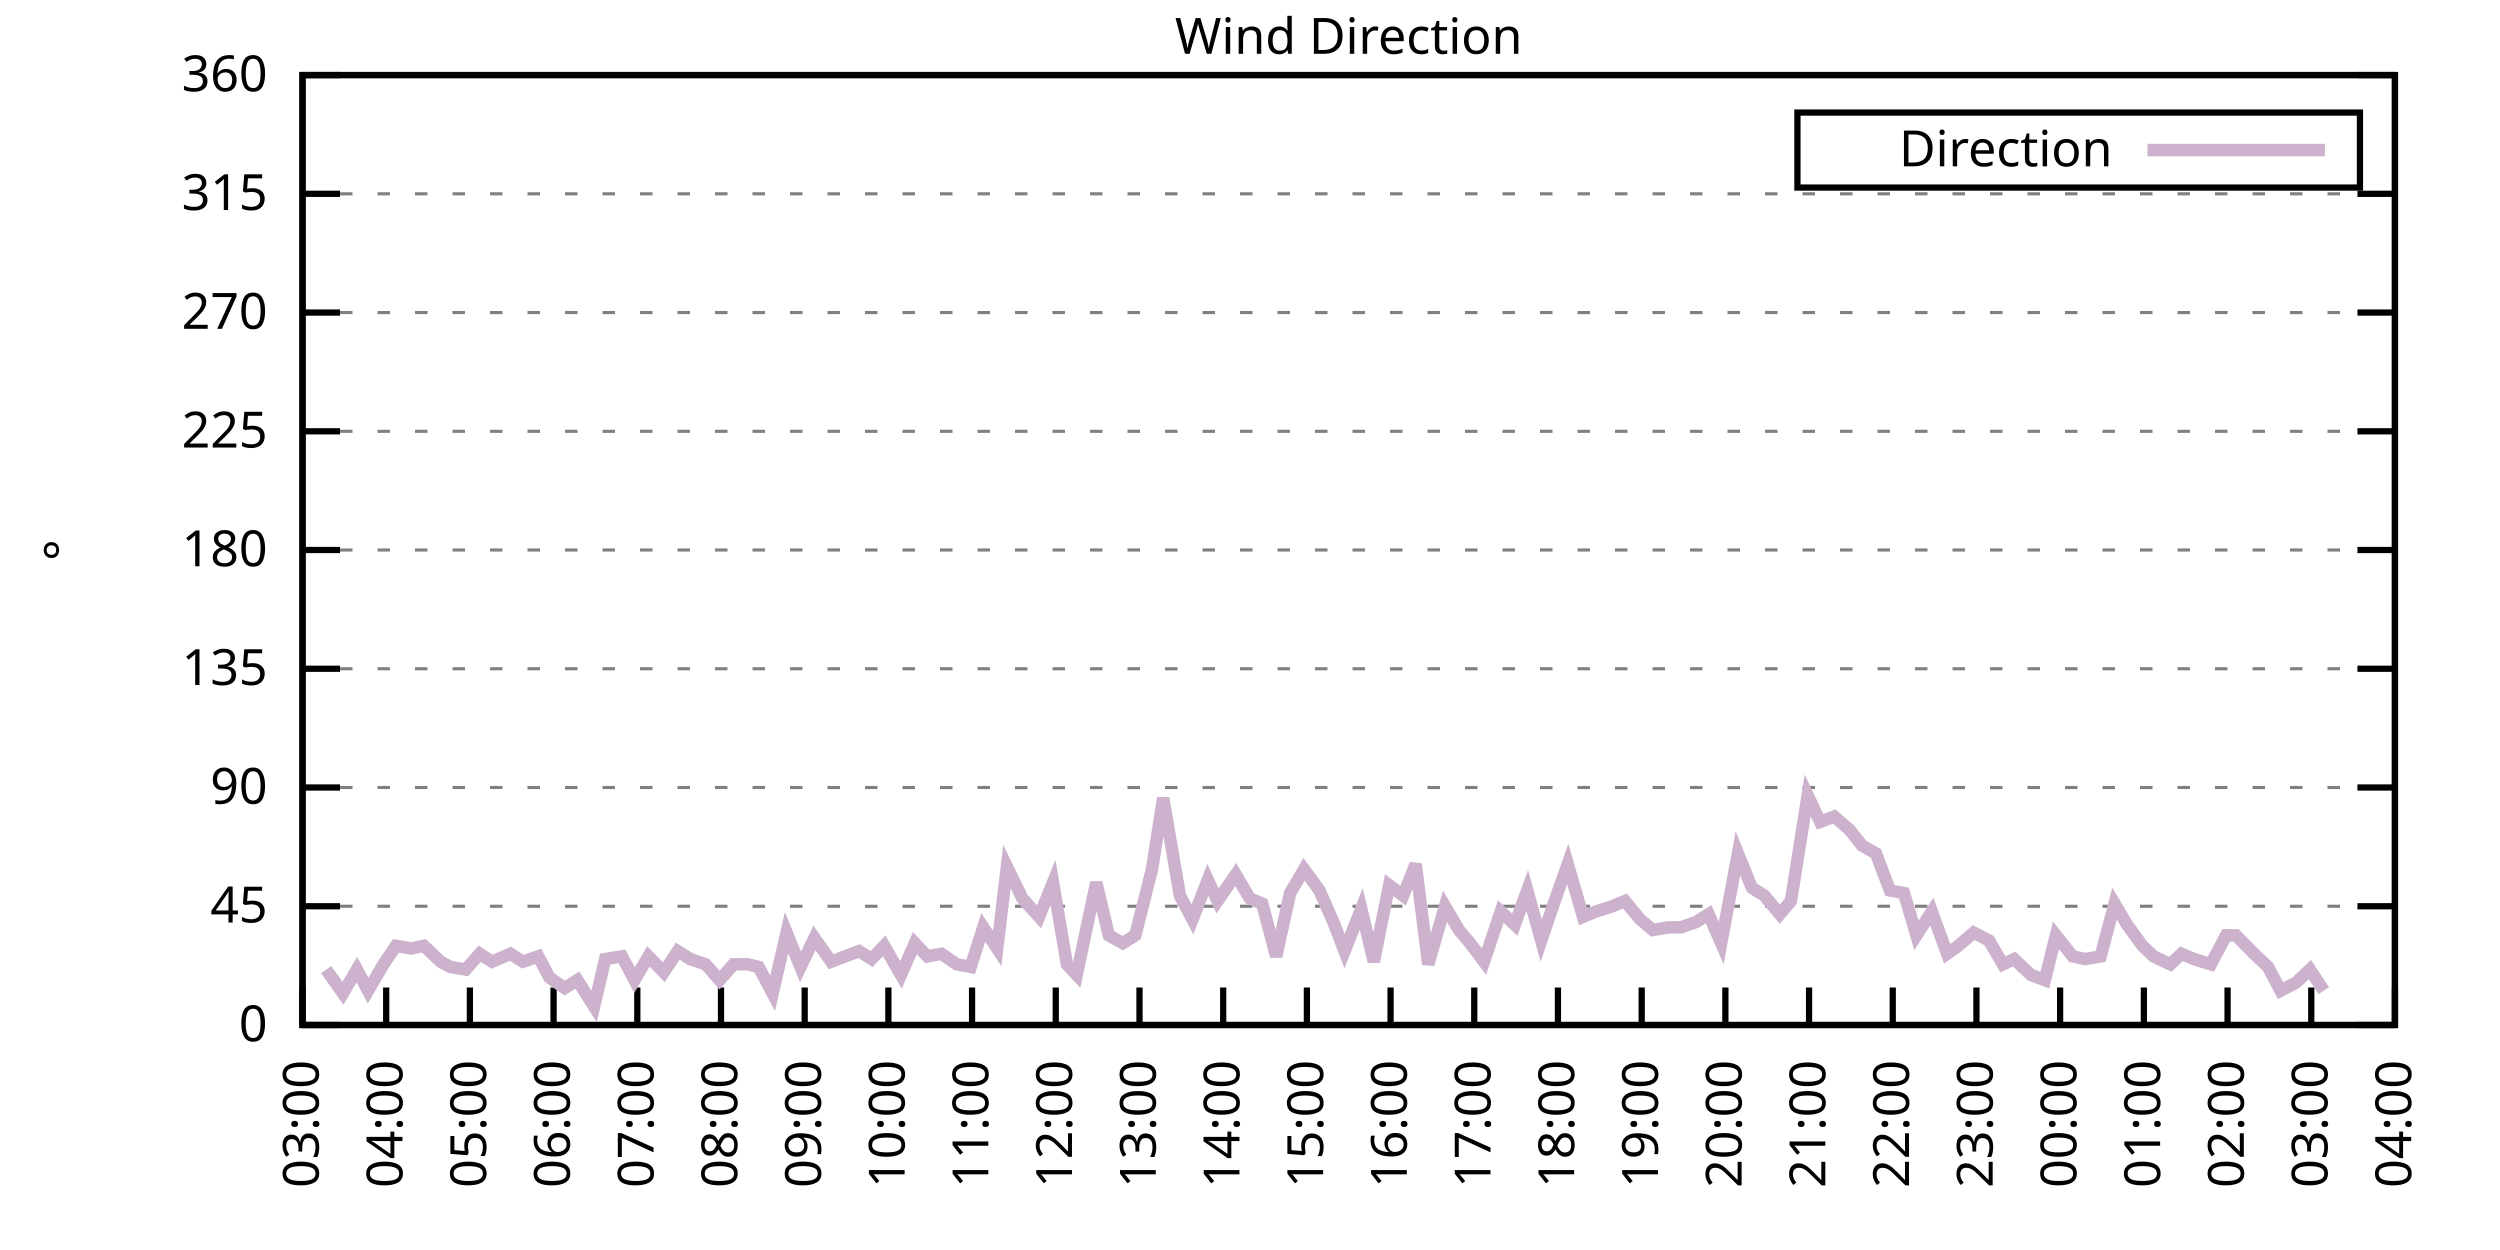
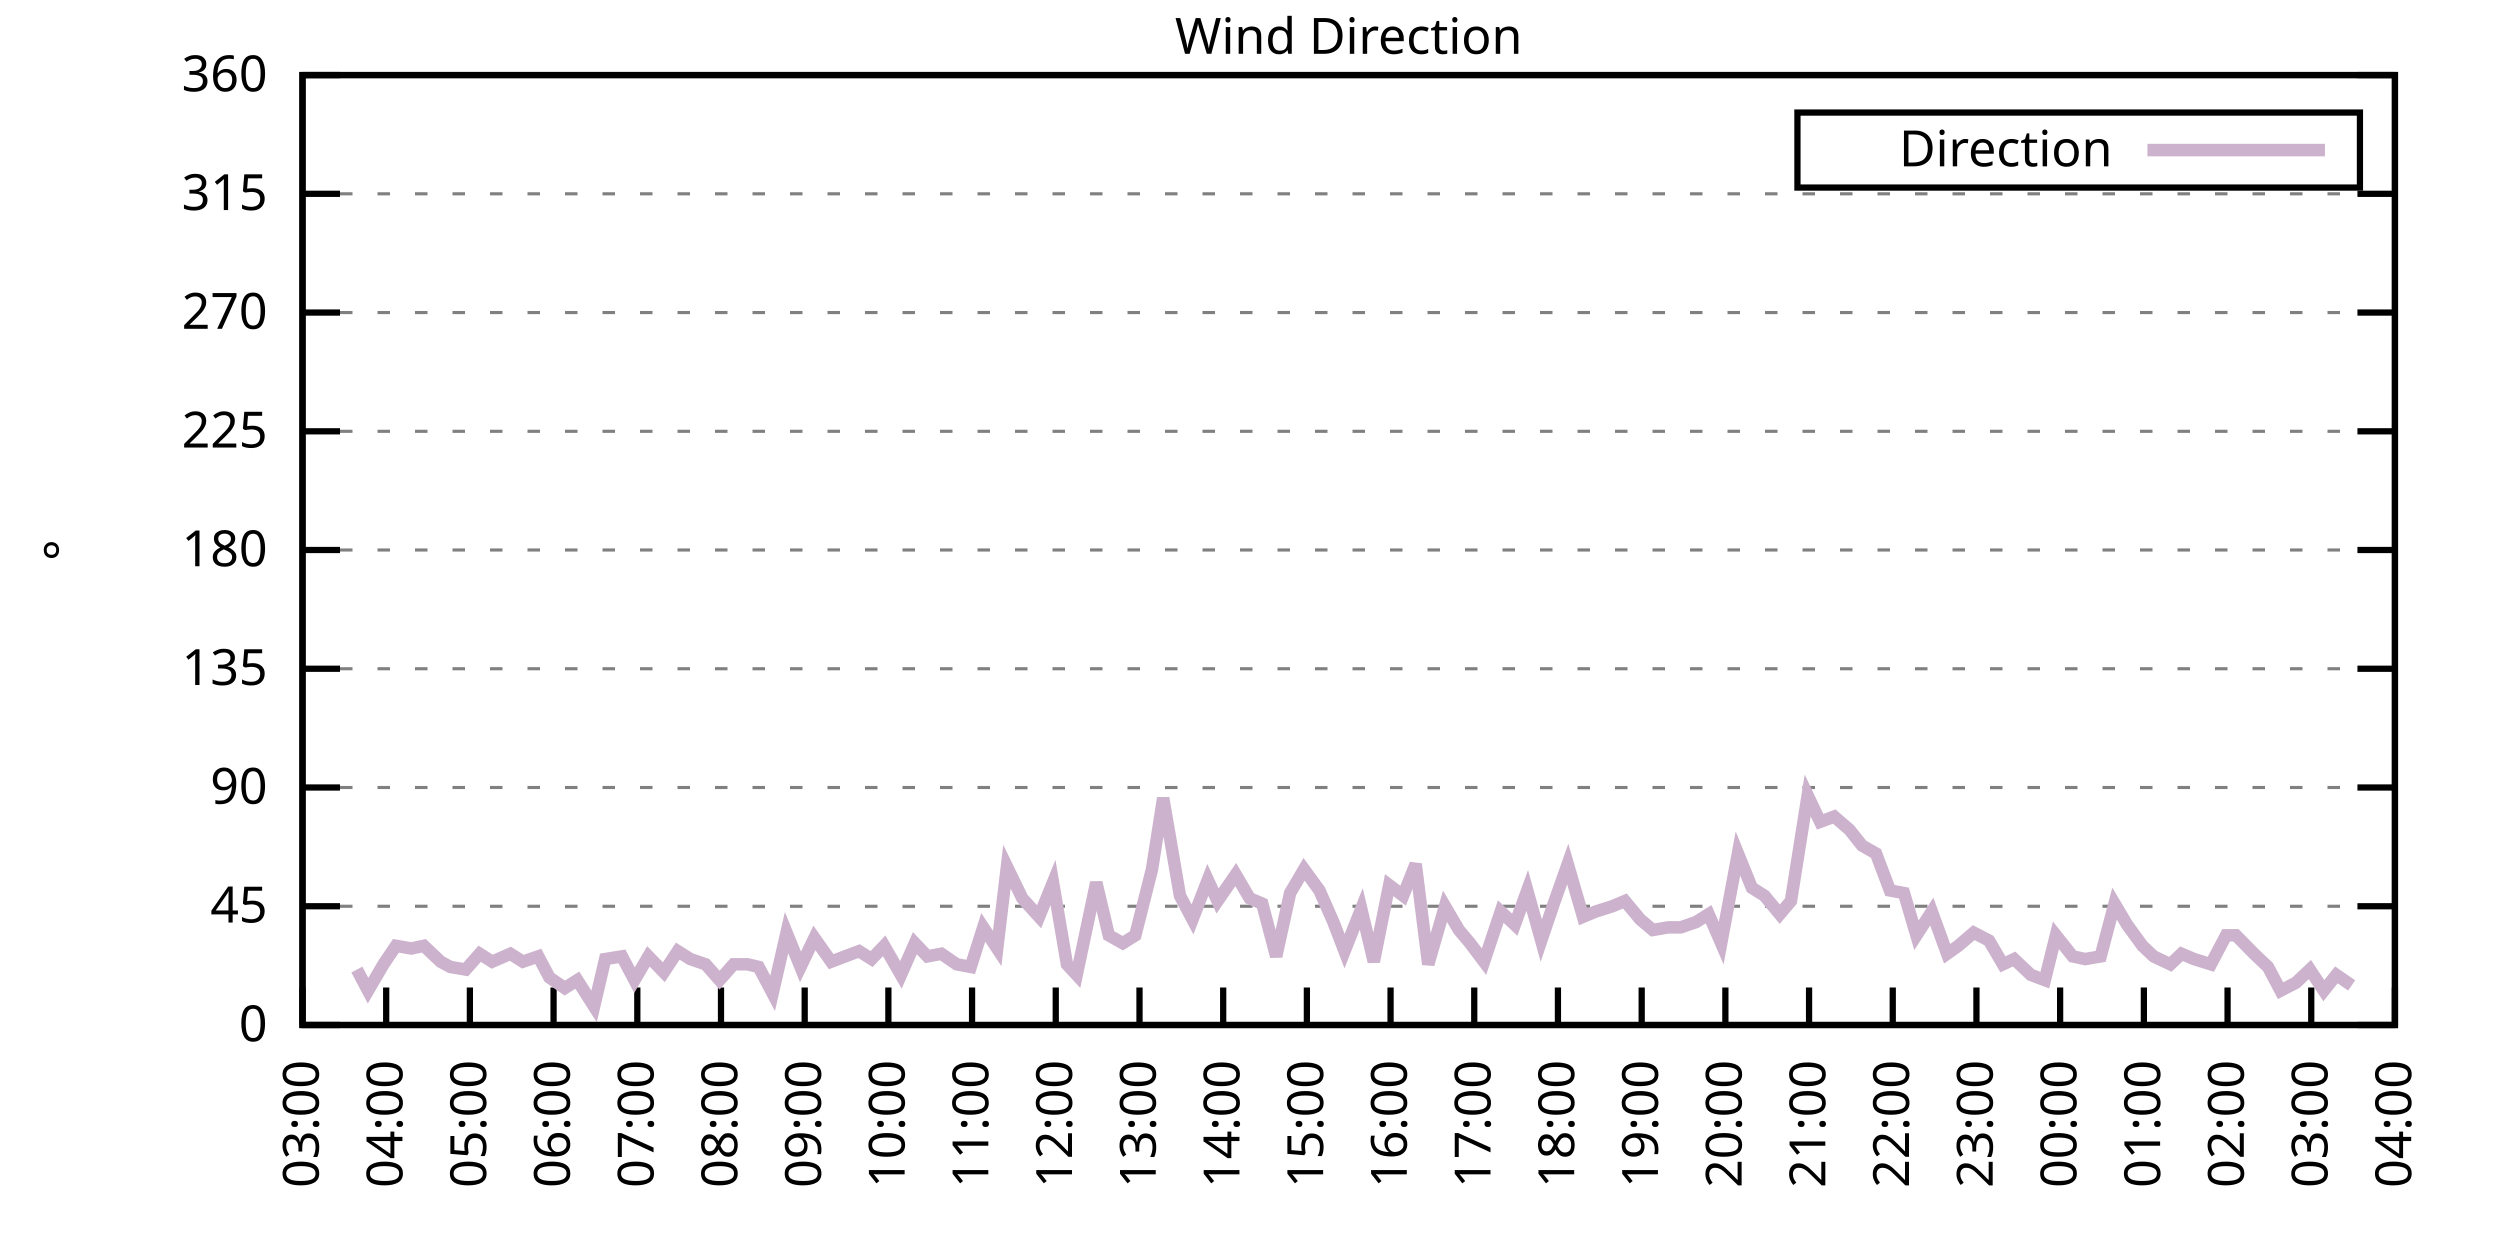
<svg xmlns="http://www.w3.org/2000/svg" xmlns:xlink="http://www.w3.org/1999/xlink" width="400" height="200" viewBox="0 0 400 200">
  <g id="gnuplot_canvas">
    <rect x="0" y="0" width="400" height="200" fill="none" />
    <defs>
      <circle id="gpDot" r="0.5" stroke-width="0.5" stroke="currentColor" />
      <path id="gpPt0" stroke-width="0.333" stroke="currentColor" d="M-1,0 h2 M0,-1 v2" />
      <path id="gpPt1" stroke-width="0.333" stroke="currentColor" d="M-1,-1 L1,1 M1,-1 L-1,1" />
      <path id="gpPt2" stroke-width="0.333" stroke="currentColor" d="M-1,0 L1,0 M0,-1 L0,1 M-1,-1 L1,1 M-1,1 L1,-1" />
      <rect id="gpPt3" stroke-width="0.333" stroke="currentColor" x="-1" y="-1" width="2" height="2" />
      <rect id="gpPt4" stroke-width="0.333" stroke="currentColor" fill="currentColor" x="-1" y="-1" width="2" height="2" />
      <circle id="gpPt5" stroke-width="0.333" stroke="currentColor" cx="0" cy="0" r="1" />
      <use xlink:href="#gpPt5" id="gpPt6" fill="currentColor" stroke="none" />
      <path id="gpPt7" stroke-width="0.333" stroke="currentColor" d="M0,-1.33 L-1.33,0.67 L1.33,0.67 z" />
      <use xlink:href="#gpPt7" id="gpPt8" fill="currentColor" stroke="none" />
      <use xlink:href="#gpPt7" id="gpPt9" stroke="currentColor" transform="rotate(180)" />
      <use xlink:href="#gpPt9" id="gpPt10" fill="currentColor" stroke="none" />
      <use xlink:href="#gpPt3" id="gpPt11" stroke="currentColor" transform="rotate(45)" />
      <use xlink:href="#gpPt11" id="gpPt12" fill="currentColor" stroke="none" />
      <path id="gpPt13" stroke-width="0.333" stroke="currentColor" d="M0,1.330 L1.265,0.411 L0.782,-1.067 L-0.782,-1.076 L-1.265,0.411 z" />
      <use xlink:href="#gpPt13" id="gpPt14" fill="currentColor" stroke="none" />
      <filter id="textbox" filterUnits="objectBoundingBox" x="0" y="0" height="1" width="1">
        <feFlood flood-color="white" flood-opacity="1" result="bgnd" />
        <feComposite in="SourceGraphic" in2="bgnd" operator="atop" />
      </filter>
      <filter id="greybox" filterUnits="objectBoundingBox" x="0" y="0" height="1" width="1">
        <feFlood flood-color="lightgrey" flood-opacity="1" result="grey" />
        <feComposite in="SourceGraphic" in2="grey" operator="atop" />
      </filter>
    </defs>
    <g fill="none" color="white" stroke="currentColor" stroke-width="1.00" stroke-linecap="butt" stroke-linejoin="miter">
</g>
    <g fill="none" color="black" stroke="currentColor" stroke-width="1.00" stroke-linecap="butt" stroke-linejoin="miter">
      <g stroke="none" shape-rendering="crispEdges">
        <polygon fill="rgb(255, 255, 255)" points="48.40,164.00 383.18,164.00 383.18,12.02 48.40,12.02 " />
      </g>
    </g>
    <g fill="none" color="black" stroke="currentColor" stroke-width="1.00" stroke-linecap="butt" stroke-linejoin="miter">
</g>
    <g fill="none" color="black" stroke="black" stroke-width="0.50" stroke-linecap="butt" stroke-linejoin="miter">
</g>
    <g fill="none" color="gray" stroke="currentColor" stroke-width="0.50" stroke-linecap="butt" stroke-linejoin="miter">
      <path stroke="gray" stroke-dasharray="2,4" class="gridline" d="M48.40,164.00 L383.19,164.00  " />
    </g>
    <g fill="none" color="gray" stroke="gray" stroke-width="1.00" stroke-linecap="butt" stroke-linejoin="miter">
</g>
    <g fill="none" color="black" stroke="currentColor" stroke-width="1.00" stroke-linecap="butt" stroke-linejoin="miter">
      <path stroke="black" d="M48.40,164.00 L54.40,164.00 M383.19,164.00 L377.19,164.00  " />
      <g transform="translate(42.80,166.60)" stroke="none" fill="black" font-family="Sans" font-size="8.00" text-anchor="end">
        <text>
          <tspan font-family="Sans"> 0</tspan>
        </text>
      </g>
    </g>
    <g fill="none" color="black" stroke="currentColor" stroke-width="1.00" stroke-linecap="butt" stroke-linejoin="miter">
</g>
    <g fill="none" color="black" stroke="black" stroke-width="0.50" stroke-linecap="butt" stroke-linejoin="miter">
</g>
    <g fill="none" color="gray" stroke="currentColor" stroke-width="0.50" stroke-linecap="butt" stroke-linejoin="miter">
      <path stroke="gray" stroke-dasharray="2,4" class="gridline" d="M48.40,145.00 L383.19,145.00  " />
    </g>
    <g fill="none" color="gray" stroke="gray" stroke-width="1.00" stroke-linecap="butt" stroke-linejoin="miter">
</g>
    <g fill="none" color="black" stroke="currentColor" stroke-width="1.00" stroke-linecap="butt" stroke-linejoin="miter">
      <path stroke="black" d="M48.40,145.00 L54.40,145.00 M383.19,145.00 L377.19,145.00  " />
      <g transform="translate(42.80,147.60)" stroke="none" fill="black" font-family="Sans" font-size="8.00" text-anchor="end">
        <text>
          <tspan font-family="Sans"> 45</tspan>
        </text>
      </g>
    </g>
    <g fill="none" color="black" stroke="currentColor" stroke-width="1.00" stroke-linecap="butt" stroke-linejoin="miter">
</g>
    <g fill="none" color="black" stroke="black" stroke-width="0.50" stroke-linecap="butt" stroke-linejoin="miter">
</g>
    <g fill="none" color="gray" stroke="currentColor" stroke-width="0.50" stroke-linecap="butt" stroke-linejoin="miter">
      <path stroke="gray" stroke-dasharray="2,4" class="gridline" d="M48.40,126.00 L383.19,126.00  " />
    </g>
    <g fill="none" color="gray" stroke="gray" stroke-width="1.00" stroke-linecap="butt" stroke-linejoin="miter">
</g>
    <g fill="none" color="black" stroke="currentColor" stroke-width="1.00" stroke-linecap="butt" stroke-linejoin="miter">
      <path stroke="black" d="M48.40,126.00 L54.40,126.00 M383.19,126.00 L377.19,126.00  " />
      <g transform="translate(42.80,128.60)" stroke="none" fill="black" font-family="Sans" font-size="8.00" text-anchor="end">
        <text>
          <tspan font-family="Sans"> 90</tspan>
        </text>
      </g>
    </g>
    <g fill="none" color="black" stroke="currentColor" stroke-width="1.00" stroke-linecap="butt" stroke-linejoin="miter">
</g>
    <g fill="none" color="black" stroke="black" stroke-width="0.50" stroke-linecap="butt" stroke-linejoin="miter">
</g>
    <g fill="none" color="gray" stroke="currentColor" stroke-width="0.50" stroke-linecap="butt" stroke-linejoin="miter">
      <path stroke="gray" stroke-dasharray="2,4" class="gridline" d="M48.40,107.00 L383.19,107.00  " />
    </g>
    <g fill="none" color="gray" stroke="gray" stroke-width="1.00" stroke-linecap="butt" stroke-linejoin="miter">
</g>
    <g fill="none" color="black" stroke="currentColor" stroke-width="1.00" stroke-linecap="butt" stroke-linejoin="miter">
      <path stroke="black" d="M48.40,107.00 L54.40,107.00 M383.19,107.00 L377.19,107.00  " />
      <g transform="translate(42.80,109.60)" stroke="none" fill="black" font-family="Sans" font-size="8.00" text-anchor="end">
        <text>
          <tspan font-family="Sans"> 135</tspan>
        </text>
      </g>
    </g>
    <g fill="none" color="black" stroke="currentColor" stroke-width="1.00" stroke-linecap="butt" stroke-linejoin="miter">
</g>
    <g fill="none" color="black" stroke="black" stroke-width="0.50" stroke-linecap="butt" stroke-linejoin="miter">
</g>
    <g fill="none" color="gray" stroke="currentColor" stroke-width="0.50" stroke-linecap="butt" stroke-linejoin="miter">
      <path stroke="gray" stroke-dasharray="2,4" class="gridline" d="M48.40,88.00 L383.19,88.00  " />
    </g>
    <g fill="none" color="gray" stroke="gray" stroke-width="1.00" stroke-linecap="butt" stroke-linejoin="miter">
</g>
    <g fill="none" color="black" stroke="currentColor" stroke-width="1.00" stroke-linecap="butt" stroke-linejoin="miter">
      <path stroke="black" d="M48.40,88.00 L54.40,88.00 M383.19,88.00 L377.19,88.00  " />
      <g transform="translate(42.80,90.60)" stroke="none" fill="black" font-family="Sans" font-size="8.00" text-anchor="end">
        <text>
          <tspan font-family="Sans"> 180</tspan>
        </text>
      </g>
    </g>
    <g fill="none" color="black" stroke="currentColor" stroke-width="1.00" stroke-linecap="butt" stroke-linejoin="miter">
</g>
    <g fill="none" color="black" stroke="black" stroke-width="0.50" stroke-linecap="butt" stroke-linejoin="miter">
</g>
    <g fill="none" color="gray" stroke="currentColor" stroke-width="0.50" stroke-linecap="butt" stroke-linejoin="miter">
      <path stroke="gray" stroke-dasharray="2,4" class="gridline" d="M48.40,69.01 L383.19,69.01  " />
    </g>
    <g fill="none" color="gray" stroke="gray" stroke-width="1.00" stroke-linecap="butt" stroke-linejoin="miter">
</g>
    <g fill="none" color="black" stroke="currentColor" stroke-width="1.00" stroke-linecap="butt" stroke-linejoin="miter">
      <path stroke="black" d="M48.40,69.01 L54.40,69.01 M383.19,69.01 L377.19,69.01  " />
      <g transform="translate(42.80,71.61)" stroke="none" fill="black" font-family="Sans" font-size="8.00" text-anchor="end">
        <text>
          <tspan font-family="Sans"> 225</tspan>
        </text>
      </g>
    </g>
    <g fill="none" color="black" stroke="currentColor" stroke-width="1.00" stroke-linecap="butt" stroke-linejoin="miter">
</g>
    <g fill="none" color="black" stroke="black" stroke-width="0.50" stroke-linecap="butt" stroke-linejoin="miter">
</g>
    <g fill="none" color="gray" stroke="currentColor" stroke-width="0.50" stroke-linecap="butt" stroke-linejoin="miter">
      <path stroke="gray" stroke-dasharray="2,4" class="gridline" d="M48.40,50.01 L383.19,50.01  " />
    </g>
    <g fill="none" color="gray" stroke="gray" stroke-width="1.00" stroke-linecap="butt" stroke-linejoin="miter">
</g>
    <g fill="none" color="black" stroke="currentColor" stroke-width="1.00" stroke-linecap="butt" stroke-linejoin="miter">
      <path stroke="black" d="M48.40,50.01 L54.40,50.01 M383.19,50.01 L377.19,50.01  " />
      <g transform="translate(42.80,52.61)" stroke="none" fill="black" font-family="Sans" font-size="8.00" text-anchor="end">
        <text>
          <tspan font-family="Sans"> 270</tspan>
        </text>
      </g>
    </g>
    <g fill="none" color="black" stroke="currentColor" stroke-width="1.00" stroke-linecap="butt" stroke-linejoin="miter">
</g>
    <g fill="none" color="black" stroke="black" stroke-width="0.50" stroke-linecap="butt" stroke-linejoin="miter">
</g>
    <g fill="none" color="gray" stroke="currentColor" stroke-width="0.50" stroke-linecap="butt" stroke-linejoin="miter">
      <path stroke="gray" stroke-dasharray="2,4" class="gridline" d="M48.40,31.01 L383.19,31.01  " />
    </g>
    <g fill="none" color="gray" stroke="gray" stroke-width="1.00" stroke-linecap="butt" stroke-linejoin="miter">
</g>
    <g fill="none" color="black" stroke="currentColor" stroke-width="1.00" stroke-linecap="butt" stroke-linejoin="miter">
      <path stroke="black" d="M48.40,31.01 L54.40,31.01 M383.19,31.01 L377.19,31.01  " />
      <g transform="translate(42.80,33.61)" stroke="none" fill="black" font-family="Sans" font-size="8.00" text-anchor="end">
        <text>
          <tspan font-family="Sans"> 315</tspan>
        </text>
      </g>
    </g>
    <g fill="none" color="black" stroke="currentColor" stroke-width="1.00" stroke-linecap="butt" stroke-linejoin="miter">
</g>
    <g fill="none" color="black" stroke="black" stroke-width="0.50" stroke-linecap="butt" stroke-linejoin="miter">
</g>
    <g fill="none" color="gray" stroke="currentColor" stroke-width="0.50" stroke-linecap="butt" stroke-linejoin="miter">
      <path stroke="gray" stroke-dasharray="2,4" class="gridline" d="M48.40,12.01 L383.19,12.01  " />
    </g>
    <g fill="none" color="gray" stroke="gray" stroke-width="1.00" stroke-linecap="butt" stroke-linejoin="miter">
</g>
    <g fill="none" color="black" stroke="currentColor" stroke-width="1.00" stroke-linecap="butt" stroke-linejoin="miter">
      <path stroke="black" d="M48.40,12.01 L54.40,12.01 M383.19,12.01 L377.19,12.01  " />
      <g transform="translate(42.80,14.61)" stroke="none" fill="black" font-family="Sans" font-size="8.00" text-anchor="end">
        <text>
          <tspan font-family="Sans"> 360</tspan>
        </text>
      </g>
    </g>
    <g fill="none" color="black" stroke="currentColor" stroke-width="1.00" stroke-linecap="butt" stroke-linejoin="miter">
      <path stroke="black" d="M48.40,164.00 L48.40,158.00  " />
      <g transform="translate(51.00,169.60) rotate(270.00)" stroke="none" fill="black" font-family="Sans" font-size="8.00" text-anchor="end">
        <text>
          <tspan font-family="Sans">03:00</tspan>
        </text>
      </g>
    </g>
    <g fill="none" color="black" stroke="currentColor" stroke-width="1.00" stroke-linecap="butt" stroke-linejoin="miter">
      <path stroke="black" d="M61.79,164.00 L61.79,158.00  " />
      <g transform="translate(64.39,169.60) rotate(270.00)" stroke="none" fill="black" font-family="Sans" font-size="8.00" text-anchor="end">
        <text>
          <tspan font-family="Sans">04:00</tspan>
        </text>
      </g>
    </g>
    <g fill="none" color="black" stroke="currentColor" stroke-width="1.00" stroke-linecap="butt" stroke-linejoin="miter">
      <path stroke="black" d="M75.18,164.00 L75.18,158.00  " />
      <g transform="translate(77.78,169.60) rotate(270.00)" stroke="none" fill="black" font-family="Sans" font-size="8.00" text-anchor="end">
        <text>
          <tspan font-family="Sans">05:00</tspan>
        </text>
      </g>
    </g>
    <g fill="none" color="black" stroke="currentColor" stroke-width="1.00" stroke-linecap="butt" stroke-linejoin="miter">
      <path stroke="black" d="M88.57,164.00 L88.57,158.00  " />
      <g transform="translate(91.17,169.60) rotate(270.00)" stroke="none" fill="black" font-family="Sans" font-size="8.00" text-anchor="end">
        <text>
          <tspan font-family="Sans">06:00</tspan>
        </text>
      </g>
    </g>
    <g fill="none" color="black" stroke="currentColor" stroke-width="1.00" stroke-linecap="butt" stroke-linejoin="miter">
      <path stroke="black" d="M101.97,164.00 L101.97,158.00  " />
      <g transform="translate(104.57,169.60) rotate(270.00)" stroke="none" fill="black" font-family="Sans" font-size="8.00" text-anchor="end">
        <text>
          <tspan font-family="Sans">07:00</tspan>
        </text>
      </g>
    </g>
    <g fill="none" color="black" stroke="currentColor" stroke-width="1.00" stroke-linecap="butt" stroke-linejoin="miter">
      <path stroke="black" d="M115.36,164.00 L115.36,158.00  " />
      <g transform="translate(117.96,169.60) rotate(270.00)" stroke="none" fill="black" font-family="Sans" font-size="8.00" text-anchor="end">
        <text>
          <tspan font-family="Sans">08:00</tspan>
        </text>
      </g>
    </g>
    <g fill="none" color="black" stroke="currentColor" stroke-width="1.00" stroke-linecap="butt" stroke-linejoin="miter">
      <path stroke="black" d="M128.75,164.00 L128.75,158.00  " />
      <g transform="translate(131.35,169.60) rotate(270.00)" stroke="none" fill="black" font-family="Sans" font-size="8.00" text-anchor="end">
        <text>
          <tspan font-family="Sans">09:00</tspan>
        </text>
      </g>
    </g>
    <g fill="none" color="black" stroke="currentColor" stroke-width="1.00" stroke-linecap="butt" stroke-linejoin="miter">
      <path stroke="black" d="M142.14,164.00 L142.14,158.00  " />
      <g transform="translate(144.74,169.60) rotate(270.00)" stroke="none" fill="black" font-family="Sans" font-size="8.00" text-anchor="end">
        <text>
          <tspan font-family="Sans">10:00</tspan>
        </text>
      </g>
    </g>
    <g fill="none" color="black" stroke="currentColor" stroke-width="1.00" stroke-linecap="butt" stroke-linejoin="miter">
      <path stroke="black" d="M155.53,164.00 L155.53,158.00  " />
      <g transform="translate(158.13,169.60) rotate(270.00)" stroke="none" fill="black" font-family="Sans" font-size="8.00" text-anchor="end">
        <text>
          <tspan font-family="Sans">11:00</tspan>
        </text>
      </g>
    </g>
    <g fill="none" color="black" stroke="currentColor" stroke-width="1.00" stroke-linecap="butt" stroke-linejoin="miter">
      <path stroke="black" d="M168.92,164.00 L168.92,158.00  " />
      <g transform="translate(171.52,169.60) rotate(270.00)" stroke="none" fill="black" font-family="Sans" font-size="8.00" text-anchor="end">
        <text>
          <tspan font-family="Sans">12:00</tspan>
        </text>
      </g>
    </g>
    <g fill="none" color="black" stroke="currentColor" stroke-width="1.00" stroke-linecap="butt" stroke-linejoin="miter">
      <path stroke="black" d="M182.32,164.00 L182.32,158.00  " />
      <g transform="translate(184.92,169.60) rotate(270.00)" stroke="none" fill="black" font-family="Sans" font-size="8.00" text-anchor="end">
        <text>
          <tspan font-family="Sans">13:00</tspan>
        </text>
      </g>
    </g>
    <g fill="none" color="black" stroke="currentColor" stroke-width="1.00" stroke-linecap="butt" stroke-linejoin="miter">
      <path stroke="black" d="M195.71,164.00 L195.71,158.00  " />
      <g transform="translate(198.31,169.60) rotate(270.00)" stroke="none" fill="black" font-family="Sans" font-size="8.00" text-anchor="end">
        <text>
          <tspan font-family="Sans">14:00</tspan>
        </text>
      </g>
    </g>
    <g fill="none" color="black" stroke="currentColor" stroke-width="1.00" stroke-linecap="butt" stroke-linejoin="miter">
      <path stroke="black" d="M209.10,164.00 L209.10,158.00  " />
      <g transform="translate(211.70,169.60) rotate(270.00)" stroke="none" fill="black" font-family="Sans" font-size="8.00" text-anchor="end">
        <text>
          <tspan font-family="Sans">15:00</tspan>
        </text>
      </g>
    </g>
    <g fill="none" color="black" stroke="currentColor" stroke-width="1.00" stroke-linecap="butt" stroke-linejoin="miter">
      <path stroke="black" d="M222.49,164.00 L222.49,158.00  " />
      <g transform="translate(225.09,169.60) rotate(270.00)" stroke="none" fill="black" font-family="Sans" font-size="8.00" text-anchor="end">
        <text>
          <tspan font-family="Sans">16:00</tspan>
        </text>
      </g>
    </g>
    <g fill="none" color="black" stroke="currentColor" stroke-width="1.00" stroke-linecap="butt" stroke-linejoin="miter">
      <path stroke="black" d="M235.88,164.00 L235.88,158.00  " />
      <g transform="translate(238.48,169.60) rotate(270.00)" stroke="none" fill="black" font-family="Sans" font-size="8.00" text-anchor="end">
        <text>
          <tspan font-family="Sans">17:00</tspan>
        </text>
      </g>
    </g>
    <g fill="none" color="black" stroke="currentColor" stroke-width="1.00" stroke-linecap="butt" stroke-linejoin="miter">
      <path stroke="black" d="M249.27,164.00 L249.27,158.00  " />
      <g transform="translate(251.87,169.60) rotate(270.00)" stroke="none" fill="black" font-family="Sans" font-size="8.00" text-anchor="end">
        <text>
          <tspan font-family="Sans">18:00</tspan>
        </text>
      </g>
    </g>
    <g fill="none" color="black" stroke="currentColor" stroke-width="1.00" stroke-linecap="butt" stroke-linejoin="miter">
      <path stroke="black" d="M262.67,164.00 L262.67,158.00  " />
      <g transform="translate(265.27,169.60) rotate(270.00)" stroke="none" fill="black" font-family="Sans" font-size="8.00" text-anchor="end">
        <text>
          <tspan font-family="Sans">19:00</tspan>
        </text>
      </g>
    </g>
    <g fill="none" color="black" stroke="currentColor" stroke-width="1.00" stroke-linecap="butt" stroke-linejoin="miter">
      <path stroke="black" d="M276.06,164.00 L276.06,158.00  " />
      <g transform="translate(278.66,169.60) rotate(270.00)" stroke="none" fill="black" font-family="Sans" font-size="8.00" text-anchor="end">
        <text>
          <tspan font-family="Sans">20:00</tspan>
        </text>
      </g>
    </g>
    <g fill="none" color="black" stroke="currentColor" stroke-width="1.00" stroke-linecap="butt" stroke-linejoin="miter">
      <path stroke="black" d="M289.45,164.00 L289.45,158.00  " />
      <g transform="translate(292.05,169.60) rotate(270.00)" stroke="none" fill="black" font-family="Sans" font-size="8.00" text-anchor="end">
        <text>
          <tspan font-family="Sans">21:00</tspan>
        </text>
      </g>
    </g>
    <g fill="none" color="black" stroke="currentColor" stroke-width="1.00" stroke-linecap="butt" stroke-linejoin="miter">
      <path stroke="black" d="M302.84,164.00 L302.84,158.00  " />
      <g transform="translate(305.44,169.60) rotate(270.00)" stroke="none" fill="black" font-family="Sans" font-size="8.00" text-anchor="end">
        <text>
          <tspan font-family="Sans">22:00</tspan>
        </text>
      </g>
    </g>
    <g fill="none" color="black" stroke="currentColor" stroke-width="1.00" stroke-linecap="butt" stroke-linejoin="miter">
      <path stroke="black" d="M316.23,164.00 L316.23,158.00  " />
      <g transform="translate(318.83,169.60) rotate(270.00)" stroke="none" fill="black" font-family="Sans" font-size="8.00" text-anchor="end">
        <text>
          <tspan font-family="Sans">23:00</tspan>
        </text>
      </g>
    </g>
    <g fill="none" color="black" stroke="currentColor" stroke-width="1.00" stroke-linecap="butt" stroke-linejoin="miter">
      <path stroke="black" d="M329.62,164.00 L329.62,158.00  " />
      <g transform="translate(332.22,169.60) rotate(270.00)" stroke="none" fill="black" font-family="Sans" font-size="8.00" text-anchor="end">
        <text>
          <tspan font-family="Sans">00:00</tspan>
        </text>
      </g>
    </g>
    <g fill="none" color="black" stroke="currentColor" stroke-width="1.00" stroke-linecap="butt" stroke-linejoin="miter">
      <path stroke="black" d="M343.02,164.00 L343.02,158.00  " />
      <g transform="translate(345.62,169.60) rotate(270.00)" stroke="none" fill="black" font-family="Sans" font-size="8.00" text-anchor="end">
        <text>
          <tspan font-family="Sans">01:00</tspan>
        </text>
      </g>
    </g>
    <g fill="none" color="black" stroke="currentColor" stroke-width="1.00" stroke-linecap="butt" stroke-linejoin="miter">
      <path stroke="black" d="M356.41,164.00 L356.41,158.00  " />
      <g transform="translate(359.01,169.60) rotate(270.00)" stroke="none" fill="black" font-family="Sans" font-size="8.00" text-anchor="end">
        <text>
          <tspan font-family="Sans">02:00</tspan>
        </text>
      </g>
    </g>
    <g fill="none" color="black" stroke="currentColor" stroke-width="1.00" stroke-linecap="butt" stroke-linejoin="miter">
      <path stroke="black" d="M369.80,164.00 L369.80,158.00  " />
      <g transform="translate(372.40,169.60) rotate(270.00)" stroke="none" fill="black" font-family="Sans" font-size="8.00" text-anchor="end">
        <text>
          <tspan font-family="Sans">03:00</tspan>
        </text>
      </g>
    </g>
    <g fill="none" color="black" stroke="currentColor" stroke-width="1.00" stroke-linecap="butt" stroke-linejoin="miter">
      <path stroke="black" d="M383.19,164.00 L383.19,158.00  " />
      <g transform="translate(385.79,169.60) rotate(270.00)" stroke="none" fill="black" font-family="Sans" font-size="8.00" text-anchor="end">
        <text>
          <tspan font-family="Sans">04:00</tspan>
        </text>
      </g>
    </g>
    <g fill="none" color="black" stroke="currentColor" stroke-width="1.00" stroke-linecap="butt" stroke-linejoin="miter">
</g>
    <g fill="none" color="black" stroke="currentColor" stroke-width="1.00" stroke-linecap="butt" stroke-linejoin="miter">
      <path stroke="black" d="M48.40,12.01 L48.40,164.00 L383.19,164.00 L383.19,12.01 L48.40,12.01 Z  " />
    </g>
    <g fill="none" color="black" stroke="currentColor" stroke-width="1.00" stroke-linecap="butt" stroke-linejoin="miter">
</g>
    <g fill="none" color="black" stroke="currentColor" stroke-width="1.00" stroke-linecap="butt" stroke-linejoin="miter">
      <path stroke="black" d="M287.59,30.01 L287.59,18.01 L377.59,18.01 L377.59,30.01 L287.59,30.01 Z  " />
    </g>
    <g id="Wind_direction_plot_1">
      <g fill="none" color="white" stroke="black" stroke-width="2.00" stroke-linecap="butt" stroke-linejoin="miter">
</g>
      <g fill="none" color="black" stroke="currentColor" stroke-width="2.00" stroke-linecap="butt" stroke-linejoin="miter">
        <g transform="translate(337.99,26.61)" stroke="none" fill="black" font-family="Sans" font-size="8.00" text-anchor="end">
          <text>
            <tspan font-family="Sans">Direction</tspan>
          </text>
        </g>
      </g>
      <g fill="none" color="black" stroke="currentColor" stroke-width="2.00" stroke-linecap="butt" stroke-linejoin="miter">
-         <path stroke="rgb(204, 178, 204)" d="M343.59,24.01 L371.99,24.01 M52.19,155.13 L54.87,158.93 L57.10,155.13 L58.89,158.51 L61.35,154.29 L63.35,151.33   L65.81,151.76 L67.82,151.33 L70.50,153.87 L72.06,154.71 L74.51,155.13 L76.75,152.60 L78.75,153.87 L81.66,152.60   L83.66,153.87 L86.12,153.02 L87.91,156.40 L90.36,158.09 L92.37,156.82 L95.05,161.04 L96.83,153.45 L99.51,153.02   L101.52,156.82 L103.75,153.02 L106.21,155.56 L108.44,152.18 L110.45,153.45 L112.90,154.29 L115.13,156.82 L117.37,154.29   L119.60,154.29 L121.38,154.71 L123.62,158.93 L125.85,149.22 L128.08,154.71 L130.31,150.07 L132.99,153.87 L135.22,153.02   L137.45,152.18 L139.46,153.45 L141.47,151.33 L144.15,155.98 L146.38,150.91 L148.39,153.02 L150.62,152.60 L153.08,154.29   L155.31,154.71 L157.32,148.38 L159.55,151.76 L161.11,138.67 L163.57,143.73 L166.25,146.69 L168.48,141.20 L170.71,154.29   L172.27,155.98 L175.40,141.20 L177.41,149.65 L179.64,150.91 L181.65,149.65 L184.32,139.09 L186.11,127.69 L188.79,143.31   L190.80,147.11 L193.25,140.78 L194.81,144.16 L197.72,139.93 L199.95,143.73 L201.96,144.58 L204.19,153.02 L206.42,142.89   L208.65,139.09 L211.11,142.47 L213.34,147.53 L215.13,152.18 L217.80,145.42 L219.81,153.87 L222.27,141.62 L224.50,143.31   L226.51,138.25 L228.52,154.29 L231.20,145.00 L233.43,148.80 L235.21,150.91 L237.44,153.87 L240.12,145.85 L242.36,147.96   L244.36,142.47 L246.60,150.49 L248.60,144.58 L250.84,138.25 L253.29,146.69 L255.30,145.85 L257.98,145.00 L259.99,144.16   L262.44,147.11 L264.45,148.80 L266.91,148.38 L268.92,148.38 L271.37,147.53 L273.38,146.27 L275.39,150.91 L278.07,136.56   L280.30,142.05 L282.31,143.31 L284.76,146.27 L286.55,144.16 L289.23,127.27 L291.23,131.49 L293.47,130.65 L295.92,132.76   L297.93,135.29 L300.16,136.56 L302.39,142.47 L304.63,142.89 L306.63,149.65 L309.09,145.85 L311.54,152.60 L313.33,151.33   L315.79,149.22 L318.24,150.49 L320.47,154.29 L322.26,153.45 L324.94,155.98 L327.17,156.82 L328.95,149.65 L331.63,153.02   L333.64,153.45 L336.10,153.02 L338.33,144.58 L340.34,147.96 L342.79,151.33 L344.58,153.02 L347.26,154.29 L349.04,152.60   L351.05,153.45 L353.73,154.29 L356.18,149.65 L357.75,149.65 L360.65,152.60 L362.88,154.71 L364.89,158.51 L367.34,157.24   L369.58,155.13 L371.81,158.51  " />
+         <path stroke="rgb(204, 178, 204)" d="M343.59,24.01 L371.99,24.01 M57.10,155.13 L58.89,158.51 L61.35,154.29 L63.35,151.33 L65.81,151.76 L67.82,151.33   L70.50,153.87 L72.06,154.71 L74.51,155.13 L76.75,152.60 L78.75,153.87 L81.66,152.60 L83.66,153.87 L86.12,153.02   L87.91,156.40 L90.36,158.09 L92.37,156.82 L95.05,161.04 L96.83,153.45 L99.51,153.02 L101.52,156.82 L103.75,153.02   L106.21,155.56 L108.44,152.18 L110.45,153.45 L112.90,154.29 L115.13,156.82 L117.37,154.29 L119.60,154.29 L121.38,154.71   L123.62,158.93 L125.85,149.22 L128.08,154.71 L130.31,150.07 L132.99,153.87 L135.22,153.02 L137.45,152.18 L139.46,153.45   L141.47,151.33 L144.15,155.98 L146.38,150.91 L148.39,153.02 L150.62,152.60 L153.08,154.29 L155.31,154.71 L157.32,148.38   L159.55,151.76 L161.11,138.67 L163.57,143.73 L166.25,146.69 L168.48,141.20 L170.71,154.29 L172.27,155.98 L175.40,141.20   L177.41,149.65 L179.64,150.91 L181.65,149.65 L184.32,139.09 L186.11,127.69 L188.79,143.31 L190.80,147.11 L193.25,140.78   L194.81,144.16 L197.72,139.93 L199.95,143.73 L201.96,144.58 L204.19,153.02 L206.42,142.89 L208.65,139.09 L211.11,142.47   L213.34,147.53 L215.13,152.18 L217.80,145.42 L219.81,153.87 L222.27,141.62 L224.50,143.31 L226.51,138.25 L228.52,154.29   L231.20,145.00 L233.43,148.80 L235.21,150.91 L237.44,153.87 L240.12,145.85 L242.36,147.96 L244.36,142.47 L246.60,150.49   L248.60,144.58 L250.84,138.25 L253.29,146.69 L255.30,145.85 L257.98,145.00 L259.99,144.16 L262.44,147.11 L264.45,148.80   L266.91,148.38 L268.92,148.38 L271.37,147.53 L273.38,146.27 L275.39,150.91 L278.07,136.56 L280.30,142.05 L282.31,143.31   L284.76,146.27 L286.55,144.16 L289.23,127.27 L291.23,131.49 L293.47,130.65 L295.92,132.76 L297.93,135.29 L300.16,136.56   L302.39,142.47 L304.63,142.89 L306.63,149.65 L309.09,145.85 L311.54,152.60 L313.33,151.33 L315.79,149.22 L318.24,150.49   L320.47,154.29 L322.26,153.45 L324.94,155.98 L327.17,156.82 L328.95,149.65 L331.63,153.02 L333.64,153.45 L336.10,153.02   L338.33,144.58 L340.34,147.96 L342.79,151.33 L344.58,153.02 L347.26,154.29 L349.04,152.60 L351.05,153.45 L353.73,154.29   L356.18,149.65 L357.75,149.65 L360.65,152.60 L362.88,154.71 L364.89,158.51 L367.34,157.24 L369.58,155.13 L371.81,158.51   L373.82,155.98 L376.27,157.67  " />
      </g>
    </g>
    <g fill="none" color="black" stroke="currentColor" stroke-width="2.00" stroke-linecap="butt" stroke-linejoin="miter">
</g>
    <g fill="none" color="black" stroke="black" stroke-width="1.00" stroke-linecap="butt" stroke-linejoin="miter">
</g>
    <g fill="none" color="black" stroke="currentColor" stroke-width="1.00" stroke-linecap="butt" stroke-linejoin="miter">
      <path stroke="black" d="M48.40,12.01 L48.40,164.00 L383.19,164.00 L383.19,12.01 L48.40,12.01 Z  " />
      <g transform="translate(12.80,88.01) rotate(270.00)" stroke="none" fill="black" font-family="Sans" font-size="8.00" text-anchor="middle">
        <text>
          <tspan font-family="Sans">°</tspan>
        </text>
      </g>
    </g>
    <g fill="none" color="black" stroke="currentColor" stroke-width="1.00" stroke-linecap="butt" stroke-linejoin="miter">
</g>
    <g fill="none" color="black" stroke="currentColor" stroke-width="1.00" stroke-linecap="butt" stroke-linejoin="miter">
      <g transform="translate(215.79,8.61)" stroke="none" fill="black" font-family="Sans" font-size="8.00" text-anchor="middle">
        <text>
          <tspan font-family="Sans">Wind Direction</tspan>
        </text>
      </g>
    </g>
    <g fill="none" color="black" stroke="currentColor" stroke-width="1.00" stroke-linecap="butt" stroke-linejoin="miter">
</g>
  </g>
</svg>
